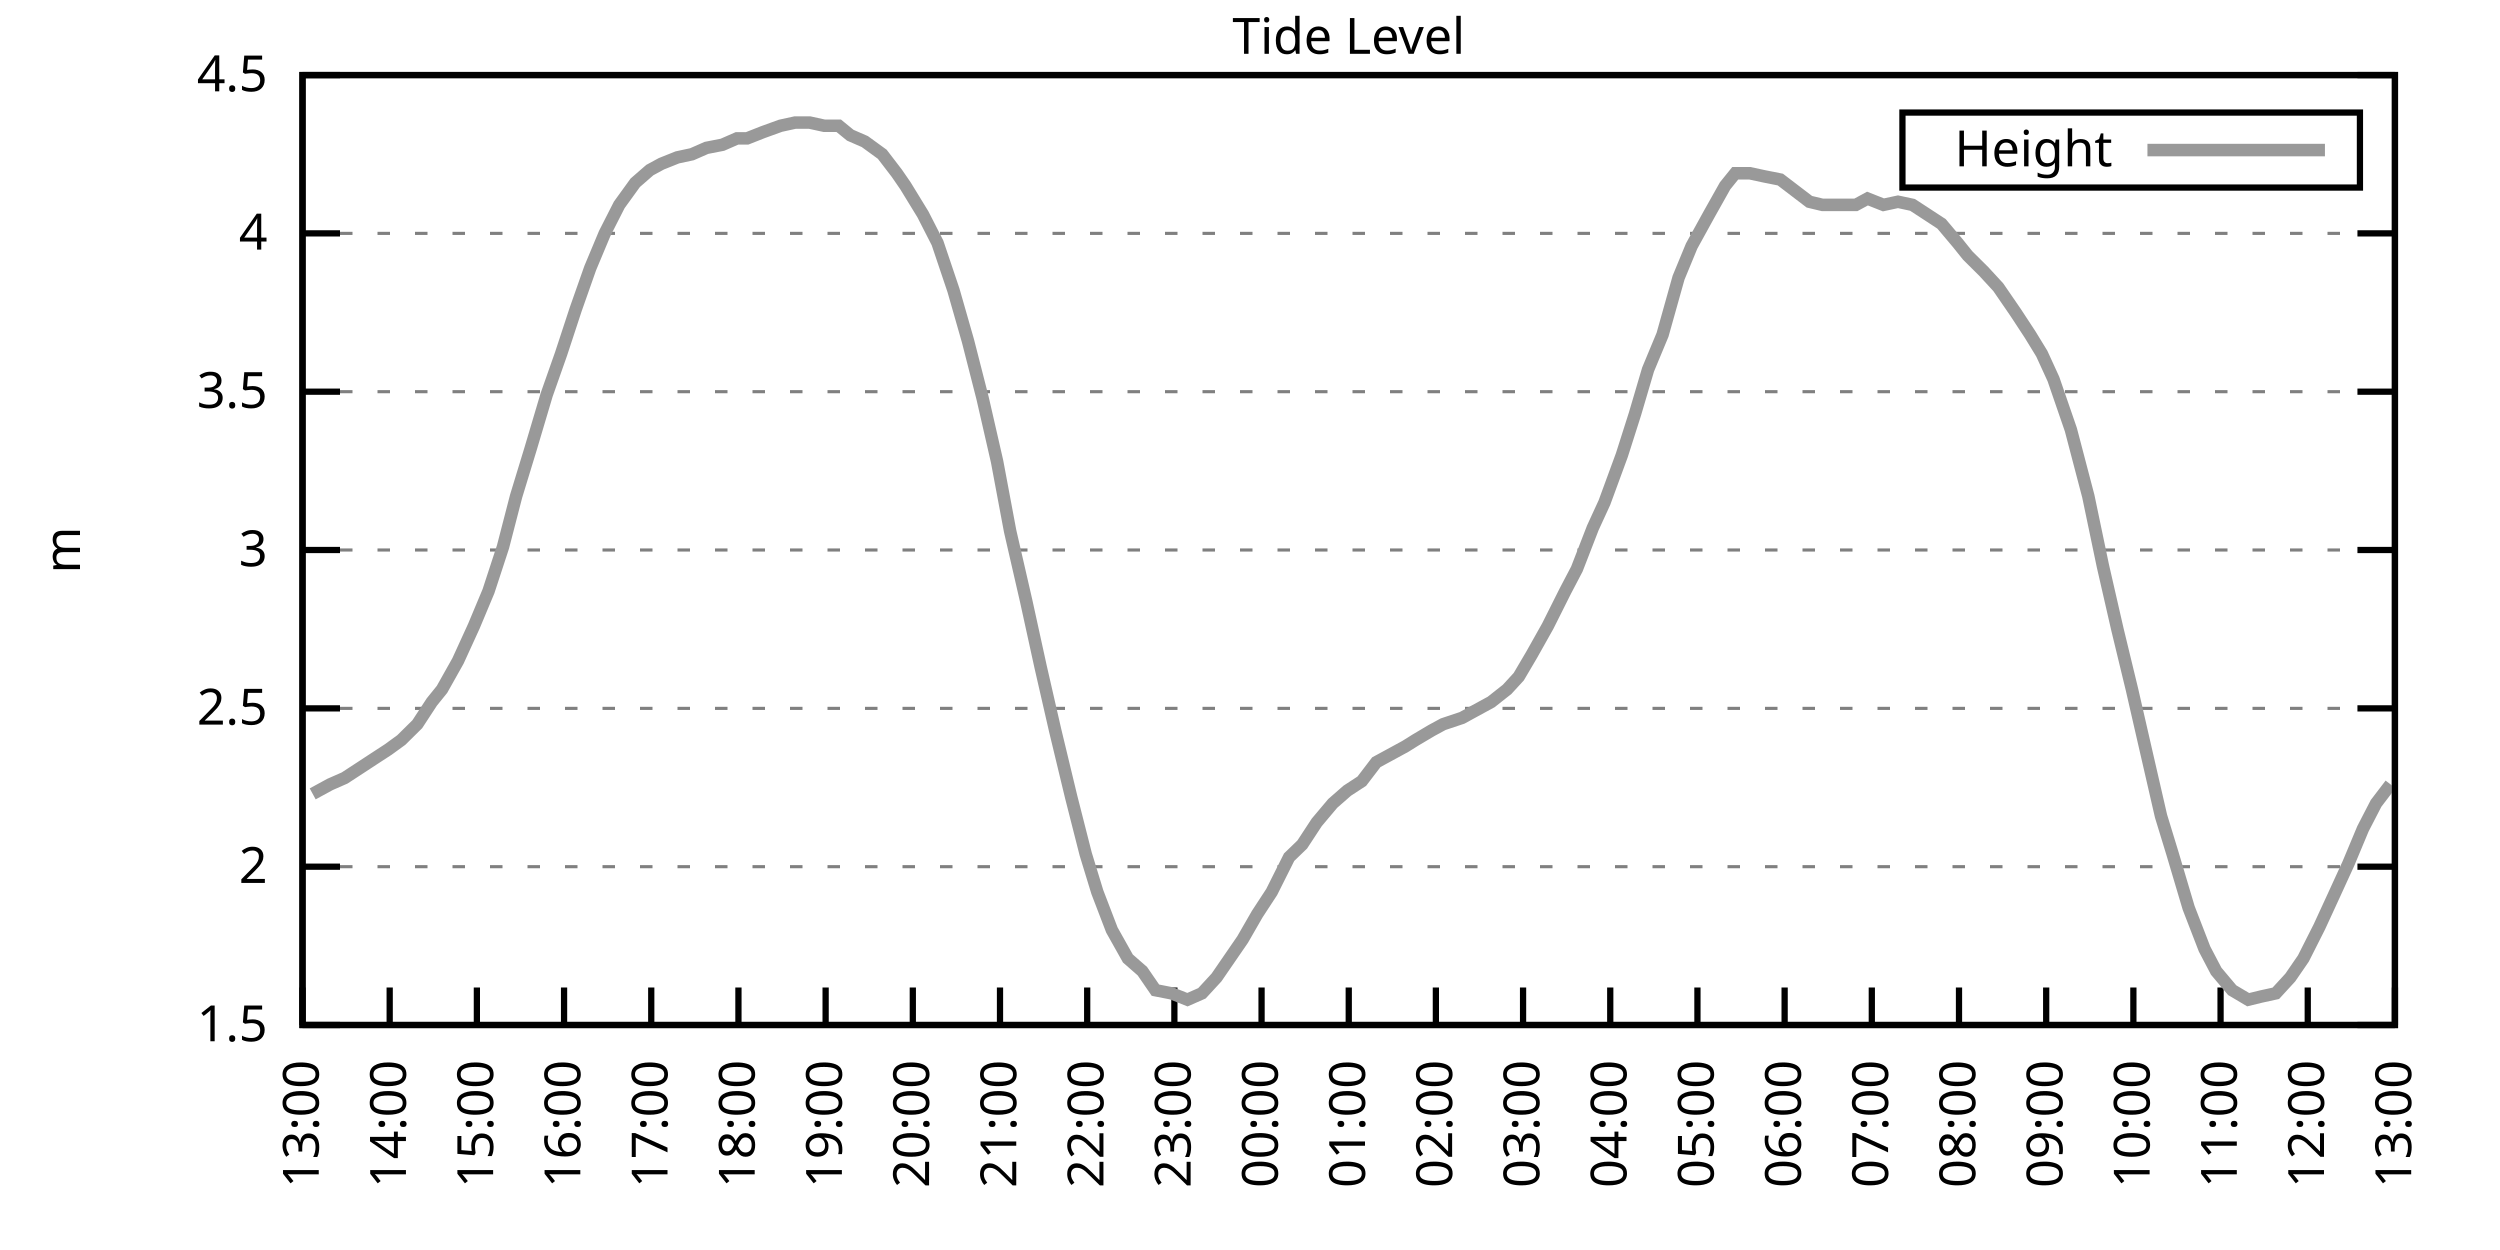
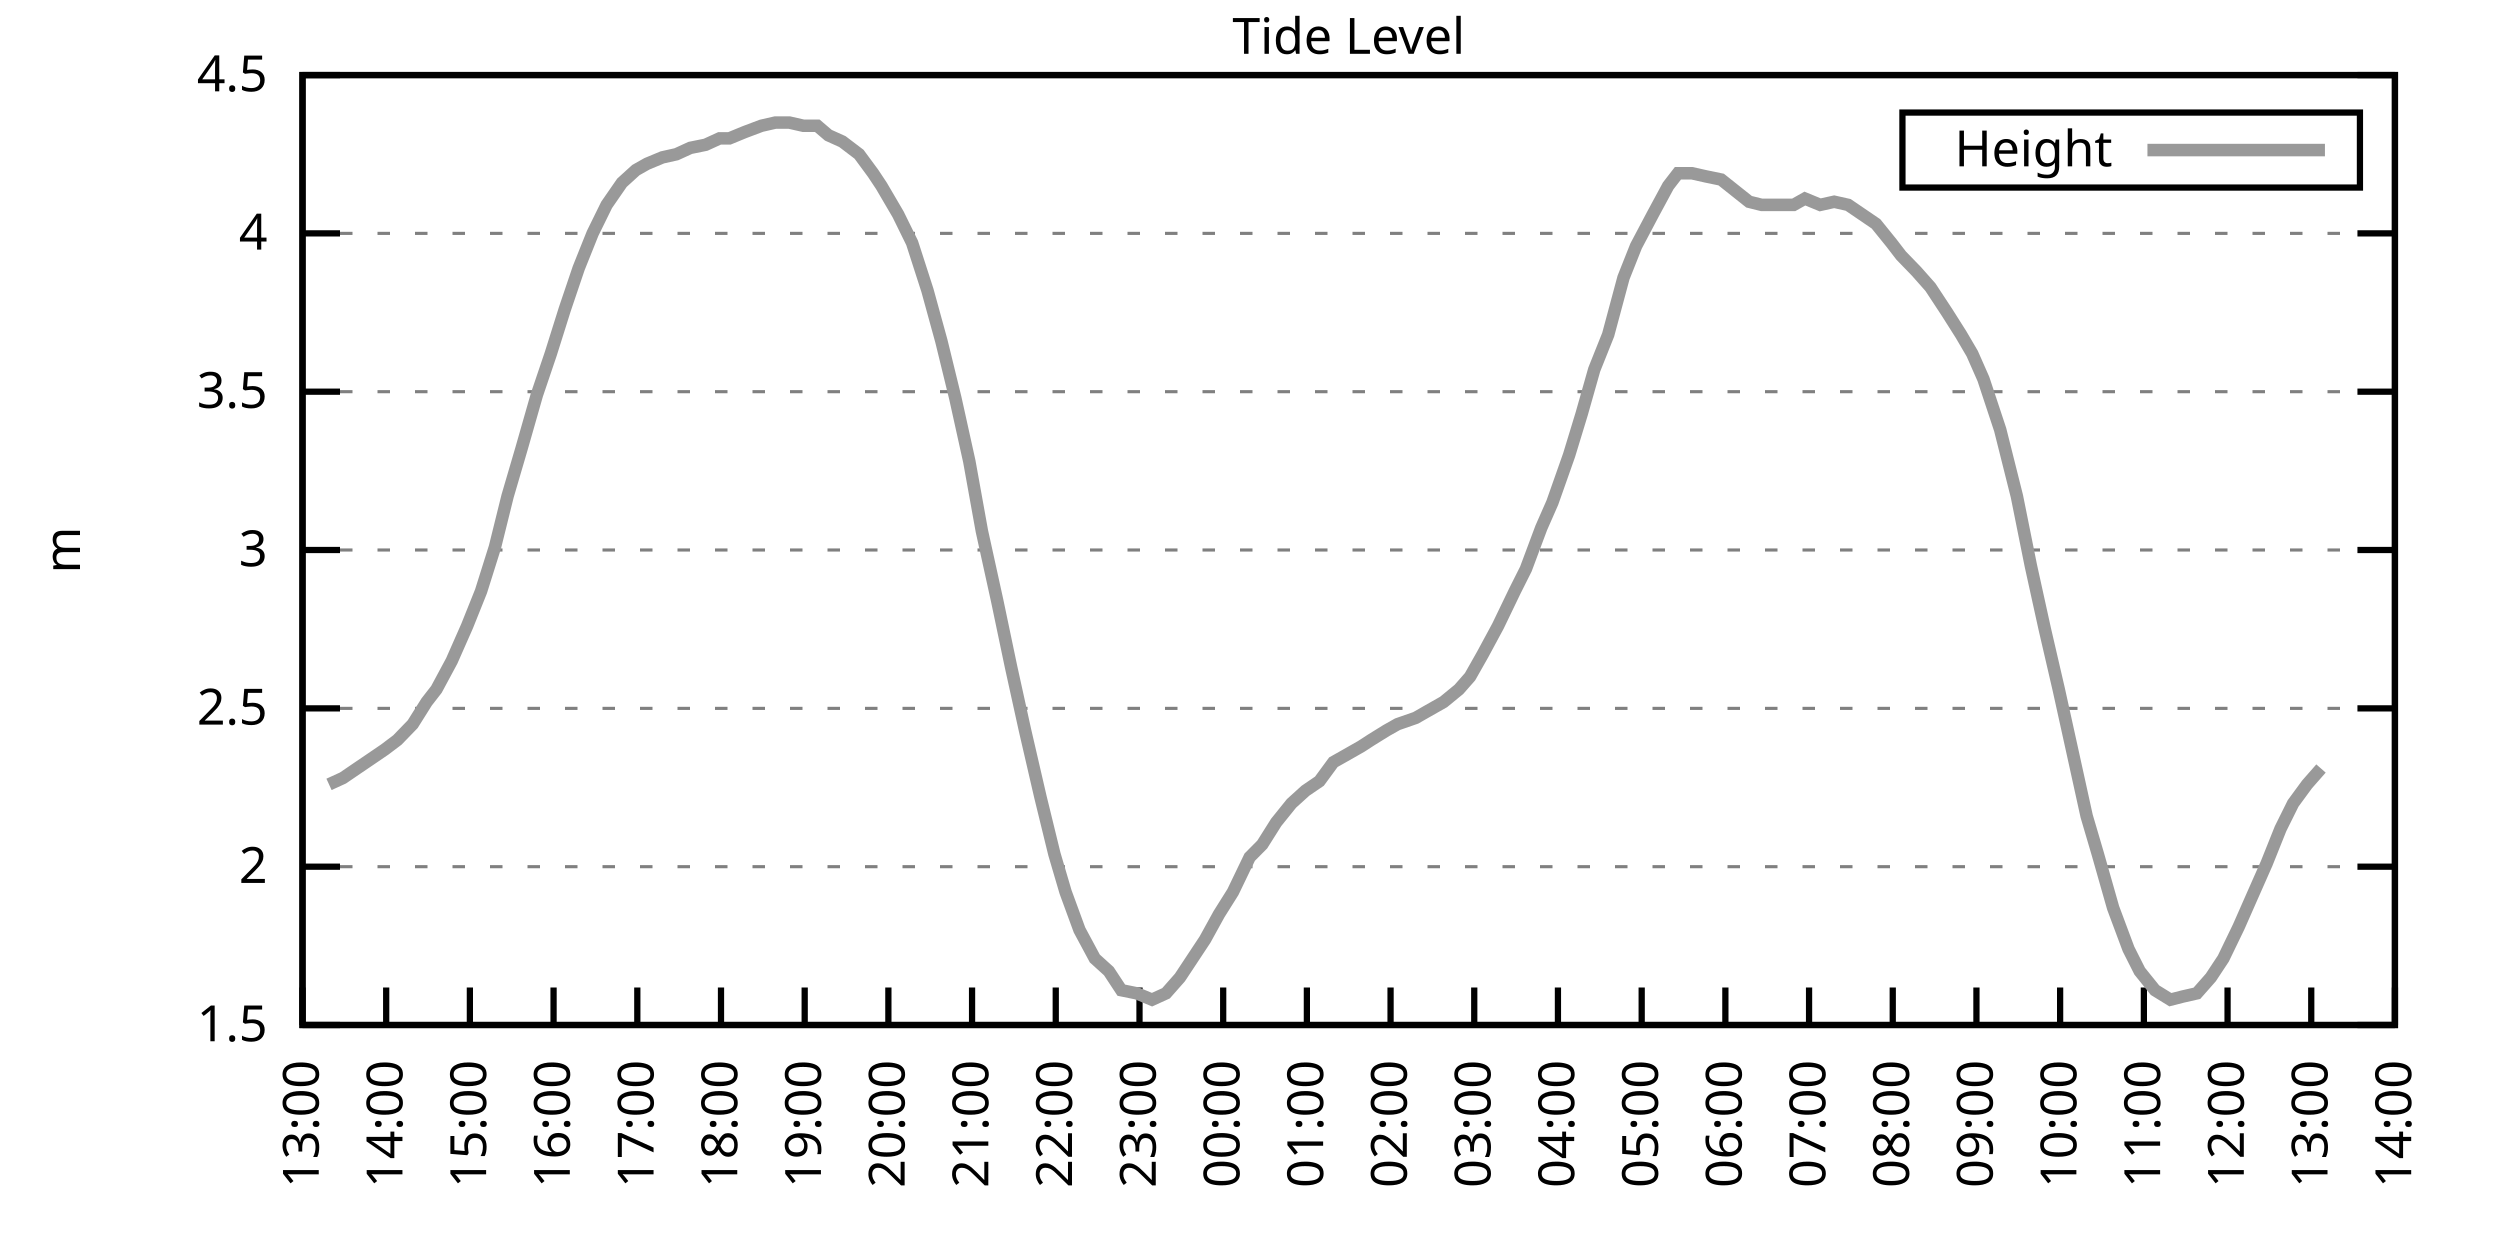
<svg xmlns="http://www.w3.org/2000/svg" xmlns:xlink="http://www.w3.org/1999/xlink" width="400" height="200" viewBox="0 0 400 200">
  <g id="gnuplot_canvas">
    <rect x="0" y="0" width="400" height="200" fill="none" />
    <defs>
      <circle id="gpDot" r="0.5" stroke-width="0.5" stroke="currentColor" />
      <path id="gpPt0" stroke-width="0.333" stroke="currentColor" d="M-1,0 h2 M0,-1 v2" />
      <path id="gpPt1" stroke-width="0.333" stroke="currentColor" d="M-1,-1 L1,1 M1,-1 L-1,1" />
      <path id="gpPt2" stroke-width="0.333" stroke="currentColor" d="M-1,0 L1,0 M0,-1 L0,1 M-1,-1 L1,1 M-1,1 L1,-1" />
      <rect id="gpPt3" stroke-width="0.333" stroke="currentColor" x="-1" y="-1" width="2" height="2" />
      <rect id="gpPt4" stroke-width="0.333" stroke="currentColor" fill="currentColor" x="-1" y="-1" width="2" height="2" />
      <circle id="gpPt5" stroke-width="0.333" stroke="currentColor" cx="0" cy="0" r="1" />
      <use xlink:href="#gpPt5" id="gpPt6" fill="currentColor" stroke="none" />
      <path id="gpPt7" stroke-width="0.333" stroke="currentColor" d="M0,-1.33 L-1.33,0.67 L1.33,0.67 z" />
      <use xlink:href="#gpPt7" id="gpPt8" fill="currentColor" stroke="none" />
      <use xlink:href="#gpPt7" id="gpPt9" stroke="currentColor" transform="rotate(180)" />
      <use xlink:href="#gpPt9" id="gpPt10" fill="currentColor" stroke="none" />
      <use xlink:href="#gpPt3" id="gpPt11" stroke="currentColor" transform="rotate(45)" />
      <use xlink:href="#gpPt11" id="gpPt12" fill="currentColor" stroke="none" />
      <path id="gpPt13" stroke-width="0.333" stroke="currentColor" d="M0,1.330 L1.265,0.411 L0.782,-1.067 L-0.782,-1.076 L-1.265,0.411 z" />
      <use xlink:href="#gpPt13" id="gpPt14" fill="currentColor" stroke="none" />
      <filter id="textbox" filterUnits="objectBoundingBox" x="0" y="0" height="1" width="1">
        <feFlood flood-color="white" flood-opacity="1" result="bgnd" />
        <feComposite in="SourceGraphic" in2="bgnd" operator="atop" />
      </filter>
      <filter id="greybox" filterUnits="objectBoundingBox" x="0" y="0" height="1" width="1">
        <feFlood flood-color="lightgrey" flood-opacity="1" result="grey" />
        <feComposite in="SourceGraphic" in2="grey" operator="atop" />
      </filter>
    </defs>
    <g fill="none" color="white" stroke="currentColor" stroke-width="1.00" stroke-linecap="butt" stroke-linejoin="miter">
</g>
    <g fill="none" color="black" stroke="currentColor" stroke-width="1.00" stroke-linecap="butt" stroke-linejoin="miter">
      <g stroke="none" shape-rendering="crispEdges">
        <polygon fill="rgb(255, 255, 255)" points="48.40,164.00 383.18,164.00 383.18,12.02 48.40,12.02 " />
      </g>
    </g>
    <g fill="none" color="black" stroke="currentColor" stroke-width="1.00" stroke-linecap="butt" stroke-linejoin="miter">
</g>
    <g fill="none" color="black" stroke="black" stroke-width="0.50" stroke-linecap="butt" stroke-linejoin="miter">
</g>
    <g fill="none" color="gray" stroke="currentColor" stroke-width="0.50" stroke-linecap="butt" stroke-linejoin="miter">
      <path stroke="gray" stroke-dasharray="2,4" class="gridline" d="M48.40,164.00 L383.19,164.00  " />
    </g>
    <g fill="none" color="gray" stroke="gray" stroke-width="1.00" stroke-linecap="butt" stroke-linejoin="miter">
</g>
    <g fill="none" color="black" stroke="currentColor" stroke-width="1.00" stroke-linecap="butt" stroke-linejoin="miter">
      <path stroke="black" d="M48.40,164.00 L54.40,164.00 M383.19,164.00 L377.19,164.00  " />
      <g transform="translate(42.80,166.60)" stroke="none" fill="black" font-family="Sans" font-size="8.00" text-anchor="end">
        <text>
          <tspan font-family="Sans"> 1.5</tspan>
        </text>
      </g>
    </g>
    <g fill="none" color="black" stroke="currentColor" stroke-width="1.00" stroke-linecap="butt" stroke-linejoin="miter">
</g>
    <g fill="none" color="black" stroke="black" stroke-width="0.50" stroke-linecap="butt" stroke-linejoin="miter">
</g>
    <g fill="none" color="gray" stroke="currentColor" stroke-width="0.50" stroke-linecap="butt" stroke-linejoin="miter">
      <path stroke="gray" stroke-dasharray="2,4" class="gridline" d="M48.40,138.67 L383.19,138.67  " />
    </g>
    <g fill="none" color="gray" stroke="gray" stroke-width="1.00" stroke-linecap="butt" stroke-linejoin="miter">
</g>
    <g fill="none" color="black" stroke="currentColor" stroke-width="1.00" stroke-linecap="butt" stroke-linejoin="miter">
      <path stroke="black" d="M48.40,138.67 L54.40,138.67 M383.19,138.67 L377.19,138.67  " />
      <g transform="translate(42.80,141.27)" stroke="none" fill="black" font-family="Sans" font-size="8.00" text-anchor="end">
        <text>
          <tspan font-family="Sans"> 2</tspan>
        </text>
      </g>
    </g>
    <g fill="none" color="black" stroke="currentColor" stroke-width="1.00" stroke-linecap="butt" stroke-linejoin="miter">
</g>
    <g fill="none" color="black" stroke="black" stroke-width="0.50" stroke-linecap="butt" stroke-linejoin="miter">
</g>
    <g fill="none" color="gray" stroke="currentColor" stroke-width="0.50" stroke-linecap="butt" stroke-linejoin="miter">
      <path stroke="gray" stroke-dasharray="2,4" class="gridline" d="M48.40,113.34 L383.19,113.34  " />
    </g>
    <g fill="none" color="gray" stroke="gray" stroke-width="1.00" stroke-linecap="butt" stroke-linejoin="miter">
</g>
    <g fill="none" color="black" stroke="currentColor" stroke-width="1.00" stroke-linecap="butt" stroke-linejoin="miter">
      <path stroke="black" d="M48.40,113.34 L54.40,113.34 M383.19,113.34 L377.19,113.34  " />
      <g transform="translate(42.80,115.94)" stroke="none" fill="black" font-family="Sans" font-size="8.00" text-anchor="end">
        <text>
          <tspan font-family="Sans"> 2.5</tspan>
        </text>
      </g>
    </g>
    <g fill="none" color="black" stroke="currentColor" stroke-width="1.00" stroke-linecap="butt" stroke-linejoin="miter">
</g>
    <g fill="none" color="black" stroke="black" stroke-width="0.50" stroke-linecap="butt" stroke-linejoin="miter">
</g>
    <g fill="none" color="gray" stroke="currentColor" stroke-width="0.50" stroke-linecap="butt" stroke-linejoin="miter">
      <path stroke="gray" stroke-dasharray="2,4" class="gridline" d="M48.40,88.00 L383.19,88.00  " />
    </g>
    <g fill="none" color="gray" stroke="gray" stroke-width="1.00" stroke-linecap="butt" stroke-linejoin="miter">
</g>
    <g fill="none" color="black" stroke="currentColor" stroke-width="1.00" stroke-linecap="butt" stroke-linejoin="miter">
      <path stroke="black" d="M48.40,88.00 L54.40,88.00 M383.19,88.00 L377.19,88.00  " />
      <g transform="translate(42.80,90.60)" stroke="none" fill="black" font-family="Sans" font-size="8.00" text-anchor="end">
        <text>
          <tspan font-family="Sans"> 3</tspan>
        </text>
      </g>
    </g>
    <g fill="none" color="black" stroke="currentColor" stroke-width="1.00" stroke-linecap="butt" stroke-linejoin="miter">
</g>
    <g fill="none" color="black" stroke="black" stroke-width="0.50" stroke-linecap="butt" stroke-linejoin="miter">
</g>
    <g fill="none" color="gray" stroke="currentColor" stroke-width="0.50" stroke-linecap="butt" stroke-linejoin="miter">
      <path stroke="gray" stroke-dasharray="2,4" class="gridline" d="M48.40,62.67 L383.19,62.67  " />
    </g>
    <g fill="none" color="gray" stroke="gray" stroke-width="1.00" stroke-linecap="butt" stroke-linejoin="miter">
</g>
    <g fill="none" color="black" stroke="currentColor" stroke-width="1.00" stroke-linecap="butt" stroke-linejoin="miter">
      <path stroke="black" d="M48.40,62.67 L54.40,62.67 M383.19,62.67 L377.19,62.67  " />
      <g transform="translate(42.80,65.27)" stroke="none" fill="black" font-family="Sans" font-size="8.00" text-anchor="end">
        <text>
          <tspan font-family="Sans"> 3.5</tspan>
        </text>
      </g>
    </g>
    <g fill="none" color="black" stroke="currentColor" stroke-width="1.00" stroke-linecap="butt" stroke-linejoin="miter">
</g>
    <g fill="none" color="black" stroke="black" stroke-width="0.50" stroke-linecap="butt" stroke-linejoin="miter">
</g>
    <g fill="none" color="gray" stroke="currentColor" stroke-width="0.50" stroke-linecap="butt" stroke-linejoin="miter">
      <path stroke="gray" stroke-dasharray="2,4" class="gridline" d="M48.40,37.34 L383.19,37.34  " />
    </g>
    <g fill="none" color="gray" stroke="gray" stroke-width="1.00" stroke-linecap="butt" stroke-linejoin="miter">
</g>
    <g fill="none" color="black" stroke="currentColor" stroke-width="1.00" stroke-linecap="butt" stroke-linejoin="miter">
      <path stroke="black" d="M48.40,37.34 L54.40,37.34 M383.19,37.34 L377.19,37.34  " />
      <g transform="translate(42.80,39.94)" stroke="none" fill="black" font-family="Sans" font-size="8.00" text-anchor="end">
        <text>
          <tspan font-family="Sans"> 4</tspan>
        </text>
      </g>
    </g>
    <g fill="none" color="black" stroke="currentColor" stroke-width="1.00" stroke-linecap="butt" stroke-linejoin="miter">
</g>
    <g fill="none" color="black" stroke="black" stroke-width="0.50" stroke-linecap="butt" stroke-linejoin="miter">
</g>
    <g fill="none" color="gray" stroke="currentColor" stroke-width="0.50" stroke-linecap="butt" stroke-linejoin="miter">
      <path stroke="gray" stroke-dasharray="2,4" class="gridline" d="M48.40,12.01 L383.19,12.01  " />
    </g>
    <g fill="none" color="gray" stroke="gray" stroke-width="1.00" stroke-linecap="butt" stroke-linejoin="miter">
</g>
    <g fill="none" color="black" stroke="currentColor" stroke-width="1.00" stroke-linecap="butt" stroke-linejoin="miter">
      <path stroke="black" d="M48.40,12.01 L54.40,12.01 M383.19,12.01 L377.19,12.01  " />
      <g transform="translate(42.80,14.61)" stroke="none" fill="black" font-family="Sans" font-size="8.00" text-anchor="end">
        <text>
          <tspan font-family="Sans"> 4.5</tspan>
        </text>
      </g>
    </g>
    <g fill="none" color="black" stroke="currentColor" stroke-width="1.00" stroke-linecap="butt" stroke-linejoin="miter">
      <path stroke="black" d="M48.40,164.00 L48.40,158.00  " />
      <g transform="translate(51.00,169.60) rotate(270.00)" stroke="none" fill="black" font-family="Sans" font-size="8.00" text-anchor="end">
        <text>
          <tspan font-family="Sans">13:00</tspan>
        </text>
      </g>
    </g>
    <g fill="none" color="black" stroke="currentColor" stroke-width="1.00" stroke-linecap="butt" stroke-linejoin="miter">
-       <path stroke="black" d="M62.35,164.00 L62.35,158.00  " />
-       <g transform="translate(64.95,169.60) rotate(270.00)" stroke="none" fill="black" font-family="Sans" font-size="8.00" text-anchor="end">
+       <path stroke="black" d="M61.79,164.00 L61.79,158.00  " />
+       <g transform="translate(64.39,169.60) rotate(270.00)" stroke="none" fill="black" font-family="Sans" font-size="8.00" text-anchor="end">
        <text>
          <tspan font-family="Sans">14:00</tspan>
        </text>
      </g>
    </g>
    <g fill="none" color="black" stroke="currentColor" stroke-width="1.00" stroke-linecap="butt" stroke-linejoin="miter">
-       <path stroke="black" d="M76.30,164.00 L76.30,158.00  " />
-       <g transform="translate(78.90,169.60) rotate(270.00)" stroke="none" fill="black" font-family="Sans" font-size="8.00" text-anchor="end">
+       <path stroke="black" d="M75.18,164.00 L75.18,158.00  " />
+       <g transform="translate(77.78,169.60) rotate(270.00)" stroke="none" fill="black" font-family="Sans" font-size="8.00" text-anchor="end">
        <text>
          <tspan font-family="Sans">15:00</tspan>
        </text>
      </g>
    </g>
    <g fill="none" color="black" stroke="currentColor" stroke-width="1.00" stroke-linecap="butt" stroke-linejoin="miter">
-       <path stroke="black" d="M90.25,164.00 L90.25,158.00  " />
-       <g transform="translate(92.85,169.60) rotate(270.00)" stroke="none" fill="black" font-family="Sans" font-size="8.00" text-anchor="end">
+       <path stroke="black" d="M88.57,164.00 L88.57,158.00  " />
+       <g transform="translate(91.17,169.60) rotate(270.00)" stroke="none" fill="black" font-family="Sans" font-size="8.00" text-anchor="end">
        <text>
          <tspan font-family="Sans">16:00</tspan>
        </text>
      </g>
    </g>
    <g fill="none" color="black" stroke="currentColor" stroke-width="1.00" stroke-linecap="butt" stroke-linejoin="miter">
-       <path stroke="black" d="M104.20,164.00 L104.20,158.00  " />
-       <g transform="translate(106.80,169.60) rotate(270.00)" stroke="none" fill="black" font-family="Sans" font-size="8.00" text-anchor="end">
+       <path stroke="black" d="M101.97,164.00 L101.97,158.00  " />
+       <g transform="translate(104.57,169.60) rotate(270.00)" stroke="none" fill="black" font-family="Sans" font-size="8.00" text-anchor="end">
        <text>
          <tspan font-family="Sans">17:00</tspan>
        </text>
      </g>
    </g>
    <g fill="none" color="black" stroke="currentColor" stroke-width="1.00" stroke-linecap="butt" stroke-linejoin="miter">
-       <path stroke="black" d="M118.15,164.00 L118.15,158.00  " />
-       <g transform="translate(120.75,169.60) rotate(270.00)" stroke="none" fill="black" font-family="Sans" font-size="8.00" text-anchor="end">
+       <path stroke="black" d="M115.36,164.00 L115.36,158.00  " />
+       <g transform="translate(117.96,169.60) rotate(270.00)" stroke="none" fill="black" font-family="Sans" font-size="8.00" text-anchor="end">
        <text>
          <tspan font-family="Sans">18:00</tspan>
        </text>
      </g>
    </g>
    <g fill="none" color="black" stroke="currentColor" stroke-width="1.00" stroke-linecap="butt" stroke-linejoin="miter">
-       <path stroke="black" d="M132.10,164.00 L132.10,158.00  " />
-       <g transform="translate(134.70,169.60) rotate(270.00)" stroke="none" fill="black" font-family="Sans" font-size="8.00" text-anchor="end">
+       <path stroke="black" d="M128.75,164.00 L128.75,158.00  " />
+       <g transform="translate(131.35,169.60) rotate(270.00)" stroke="none" fill="black" font-family="Sans" font-size="8.00" text-anchor="end">
        <text>
          <tspan font-family="Sans">19:00</tspan>
        </text>
      </g>
    </g>
    <g fill="none" color="black" stroke="currentColor" stroke-width="1.00" stroke-linecap="butt" stroke-linejoin="miter">
-       <path stroke="black" d="M146.05,164.00 L146.05,158.00  " />
-       <g transform="translate(148.65,169.60) rotate(270.00)" stroke="none" fill="black" font-family="Sans" font-size="8.00" text-anchor="end">
+       <path stroke="black" d="M142.14,164.00 L142.14,158.00  " />
+       <g transform="translate(144.74,169.60) rotate(270.00)" stroke="none" fill="black" font-family="Sans" font-size="8.00" text-anchor="end">
        <text>
          <tspan font-family="Sans">20:00</tspan>
        </text>
      </g>
    </g>
    <g fill="none" color="black" stroke="currentColor" stroke-width="1.00" stroke-linecap="butt" stroke-linejoin="miter">
-       <path stroke="black" d="M160.00,164.00 L160.00,158.00  " />
-       <g transform="translate(162.60,169.60) rotate(270.00)" stroke="none" fill="black" font-family="Sans" font-size="8.00" text-anchor="end">
+       <path stroke="black" d="M155.53,164.00 L155.53,158.00  " />
+       <g transform="translate(158.13,169.60) rotate(270.00)" stroke="none" fill="black" font-family="Sans" font-size="8.00" text-anchor="end">
        <text>
          <tspan font-family="Sans">21:00</tspan>
        </text>
      </g>
    </g>
    <g fill="none" color="black" stroke="currentColor" stroke-width="1.00" stroke-linecap="butt" stroke-linejoin="miter">
-       <path stroke="black" d="M173.95,164.00 L173.95,158.00  " />
-       <g transform="translate(176.55,169.60) rotate(270.00)" stroke="none" fill="black" font-family="Sans" font-size="8.00" text-anchor="end">
+       <path stroke="black" d="M168.92,164.00 L168.92,158.00  " />
+       <g transform="translate(171.52,169.60) rotate(270.00)" stroke="none" fill="black" font-family="Sans" font-size="8.00" text-anchor="end">
        <text>
          <tspan font-family="Sans">22:00</tspan>
        </text>
      </g>
    </g>
    <g fill="none" color="black" stroke="currentColor" stroke-width="1.00" stroke-linecap="butt" stroke-linejoin="miter">
-       <path stroke="black" d="M187.90,164.00 L187.90,158.00  " />
-       <g transform="translate(190.50,169.60) rotate(270.00)" stroke="none" fill="black" font-family="Sans" font-size="8.00" text-anchor="end">
+       <path stroke="black" d="M182.32,164.00 L182.32,158.00  " />
+       <g transform="translate(184.92,169.60) rotate(270.00)" stroke="none" fill="black" font-family="Sans" font-size="8.00" text-anchor="end">
        <text>
          <tspan font-family="Sans">23:00</tspan>
        </text>
      </g>
    </g>
    <g fill="none" color="black" stroke="currentColor" stroke-width="1.00" stroke-linecap="butt" stroke-linejoin="miter">
-       <path stroke="black" d="M201.85,164.00 L201.85,158.00  " />
-       <g transform="translate(204.45,169.60) rotate(270.00)" stroke="none" fill="black" font-family="Sans" font-size="8.00" text-anchor="end">
+       <path stroke="black" d="M195.71,164.00 L195.71,158.00  " />
+       <g transform="translate(198.31,169.60) rotate(270.00)" stroke="none" fill="black" font-family="Sans" font-size="8.00" text-anchor="end">
        <text>
          <tspan font-family="Sans">00:00</tspan>
        </text>
      </g>
    </g>
    <g fill="none" color="black" stroke="currentColor" stroke-width="1.00" stroke-linecap="butt" stroke-linejoin="miter">
-       <path stroke="black" d="M215.80,164.00 L215.80,158.00  " />
-       <g transform="translate(218.40,169.60) rotate(270.00)" stroke="none" fill="black" font-family="Sans" font-size="8.00" text-anchor="end">
+       <path stroke="black" d="M209.10,164.00 L209.10,158.00  " />
+       <g transform="translate(211.70,169.60) rotate(270.00)" stroke="none" fill="black" font-family="Sans" font-size="8.00" text-anchor="end">
        <text>
          <tspan font-family="Sans">01:00</tspan>
        </text>
      </g>
    </g>
    <g fill="none" color="black" stroke="currentColor" stroke-width="1.00" stroke-linecap="butt" stroke-linejoin="miter">
-       <path stroke="black" d="M229.74,164.00 L229.74,158.00  " />
-       <g transform="translate(232.34,169.60) rotate(270.00)" stroke="none" fill="black" font-family="Sans" font-size="8.00" text-anchor="end">
+       <path stroke="black" d="M222.49,164.00 L222.49,158.00  " />
+       <g transform="translate(225.09,169.60) rotate(270.00)" stroke="none" fill="black" font-family="Sans" font-size="8.00" text-anchor="end">
        <text>
          <tspan font-family="Sans">02:00</tspan>
        </text>
      </g>
    </g>
    <g fill="none" color="black" stroke="currentColor" stroke-width="1.00" stroke-linecap="butt" stroke-linejoin="miter">
-       <path stroke="black" d="M243.69,164.00 L243.69,158.00  " />
-       <g transform="translate(246.29,169.60) rotate(270.00)" stroke="none" fill="black" font-family="Sans" font-size="8.00" text-anchor="end">
+       <path stroke="black" d="M235.88,164.00 L235.88,158.00  " />
+       <g transform="translate(238.48,169.60) rotate(270.00)" stroke="none" fill="black" font-family="Sans" font-size="8.00" text-anchor="end">
        <text>
          <tspan font-family="Sans">03:00</tspan>
        </text>
      </g>
    </g>
    <g fill="none" color="black" stroke="currentColor" stroke-width="1.00" stroke-linecap="butt" stroke-linejoin="miter">
-       <path stroke="black" d="M257.64,164.00 L257.64,158.00  " />
-       <g transform="translate(260.24,169.60) rotate(270.00)" stroke="none" fill="black" font-family="Sans" font-size="8.00" text-anchor="end">
+       <path stroke="black" d="M249.27,164.00 L249.27,158.00  " />
+       <g transform="translate(251.87,169.60) rotate(270.00)" stroke="none" fill="black" font-family="Sans" font-size="8.00" text-anchor="end">
        <text>
          <tspan font-family="Sans">04:00</tspan>
        </text>
      </g>
    </g>
    <g fill="none" color="black" stroke="currentColor" stroke-width="1.00" stroke-linecap="butt" stroke-linejoin="miter">
-       <path stroke="black" d="M271.59,164.00 L271.59,158.00  " />
-       <g transform="translate(274.19,169.60) rotate(270.00)" stroke="none" fill="black" font-family="Sans" font-size="8.00" text-anchor="end">
+       <path stroke="black" d="M262.67,164.00 L262.67,158.00  " />
+       <g transform="translate(265.27,169.60) rotate(270.00)" stroke="none" fill="black" font-family="Sans" font-size="8.00" text-anchor="end">
        <text>
          <tspan font-family="Sans">05:00</tspan>
        </text>
      </g>
    </g>
    <g fill="none" color="black" stroke="currentColor" stroke-width="1.00" stroke-linecap="butt" stroke-linejoin="miter">
-       <path stroke="black" d="M285.54,164.00 L285.54,158.00  " />
-       <g transform="translate(288.14,169.60) rotate(270.00)" stroke="none" fill="black" font-family="Sans" font-size="8.00" text-anchor="end">
+       <path stroke="black" d="M276.06,164.00 L276.06,158.00  " />
+       <g transform="translate(278.66,169.60) rotate(270.00)" stroke="none" fill="black" font-family="Sans" font-size="8.00" text-anchor="end">
        <text>
          <tspan font-family="Sans">06:00</tspan>
        </text>
      </g>
    </g>
    <g fill="none" color="black" stroke="currentColor" stroke-width="1.00" stroke-linecap="butt" stroke-linejoin="miter">
-       <path stroke="black" d="M299.49,164.00 L299.49,158.00  " />
-       <g transform="translate(302.09,169.60) rotate(270.00)" stroke="none" fill="black" font-family="Sans" font-size="8.00" text-anchor="end">
+       <path stroke="black" d="M289.45,164.00 L289.45,158.00  " />
+       <g transform="translate(292.05,169.60) rotate(270.00)" stroke="none" fill="black" font-family="Sans" font-size="8.00" text-anchor="end">
        <text>
          <tspan font-family="Sans">07:00</tspan>
        </text>
      </g>
    </g>
    <g fill="none" color="black" stroke="currentColor" stroke-width="1.00" stroke-linecap="butt" stroke-linejoin="miter">
-       <path stroke="black" d="M313.44,164.00 L313.44,158.00  " />
-       <g transform="translate(316.04,169.60) rotate(270.00)" stroke="none" fill="black" font-family="Sans" font-size="8.00" text-anchor="end">
+       <path stroke="black" d="M302.84,164.00 L302.84,158.00  " />
+       <g transform="translate(305.44,169.60) rotate(270.00)" stroke="none" fill="black" font-family="Sans" font-size="8.00" text-anchor="end">
        <text>
          <tspan font-family="Sans">08:00</tspan>
        </text>
      </g>
    </g>
    <g fill="none" color="black" stroke="currentColor" stroke-width="1.00" stroke-linecap="butt" stroke-linejoin="miter">
-       <path stroke="black" d="M327.39,164.00 L327.39,158.00  " />
-       <g transform="translate(329.99,169.60) rotate(270.00)" stroke="none" fill="black" font-family="Sans" font-size="8.00" text-anchor="end">
+       <path stroke="black" d="M316.23,164.00 L316.23,158.00  " />
+       <g transform="translate(318.83,169.60) rotate(270.00)" stroke="none" fill="black" font-family="Sans" font-size="8.00" text-anchor="end">
        <text>
          <tspan font-family="Sans">09:00</tspan>
        </text>
      </g>
    </g>
    <g fill="none" color="black" stroke="currentColor" stroke-width="1.00" stroke-linecap="butt" stroke-linejoin="miter">
-       <path stroke="black" d="M341.34,164.00 L341.34,158.00  " />
-       <g transform="translate(343.94,169.60) rotate(270.00)" stroke="none" fill="black" font-family="Sans" font-size="8.00" text-anchor="end">
+       <path stroke="black" d="M329.62,164.00 L329.62,158.00  " />
+       <g transform="translate(332.22,169.60) rotate(270.00)" stroke="none" fill="black" font-family="Sans" font-size="8.00" text-anchor="end">
        <text>
          <tspan font-family="Sans">10:00</tspan>
        </text>
      </g>
    </g>
    <g fill="none" color="black" stroke="currentColor" stroke-width="1.00" stroke-linecap="butt" stroke-linejoin="miter">
-       <path stroke="black" d="M355.29,164.00 L355.29,158.00  " />
-       <g transform="translate(357.89,169.60) rotate(270.00)" stroke="none" fill="black" font-family="Sans" font-size="8.00" text-anchor="end">
+       <path stroke="black" d="M343.02,164.00 L343.02,158.00  " />
+       <g transform="translate(345.62,169.60) rotate(270.00)" stroke="none" fill="black" font-family="Sans" font-size="8.00" text-anchor="end">
        <text>
          <tspan font-family="Sans">11:00</tspan>
        </text>
      </g>
    </g>
    <g fill="none" color="black" stroke="currentColor" stroke-width="1.00" stroke-linecap="butt" stroke-linejoin="miter">
-       <path stroke="black" d="M369.24,164.00 L369.24,158.00  " />
-       <g transform="translate(371.84,169.60) rotate(270.00)" stroke="none" fill="black" font-family="Sans" font-size="8.00" text-anchor="end">
+       <path stroke="black" d="M356.41,164.00 L356.41,158.00  " />
+       <g transform="translate(359.01,169.60) rotate(270.00)" stroke="none" fill="black" font-family="Sans" font-size="8.00" text-anchor="end">
        <text>
          <tspan font-family="Sans">12:00</tspan>
+         </text>
+       </g>
+     </g>
+     <g fill="none" color="black" stroke="currentColor" stroke-width="1.00" stroke-linecap="butt" stroke-linejoin="miter">
+       <path stroke="black" d="M369.80,164.00 L369.80,158.00  " />
+       <g transform="translate(372.40,169.60) rotate(270.00)" stroke="none" fill="black" font-family="Sans" font-size="8.00" text-anchor="end">
+         <text>
+           <tspan font-family="Sans">13:00</tspan>
        </text>
      </g>
    </g>
    <g fill="none" color="black" stroke="currentColor" stroke-width="1.00" stroke-linecap="butt" stroke-linejoin="miter">
      <path stroke="black" d="M383.19,164.00 L383.19,158.00  " />
      <g transform="translate(385.79,169.60) rotate(270.00)" stroke="none" fill="black" font-family="Sans" font-size="8.00" text-anchor="end">
        <text>
-           <tspan font-family="Sans">13:00</tspan>
+           <tspan font-family="Sans">14:00</tspan>
        </text>
      </g>
    </g>
    <g fill="none" color="black" stroke="currentColor" stroke-width="1.00" stroke-linecap="butt" stroke-linejoin="miter">
</g>
    <g fill="none" color="black" stroke="currentColor" stroke-width="1.00" stroke-linecap="butt" stroke-linejoin="miter">
      <path stroke="black" d="M48.40,12.01 L48.40,164.00 L383.19,164.00 L383.19,12.01 L48.40,12.01 Z  " />
    </g>
    <g fill="none" color="black" stroke="currentColor" stroke-width="1.00" stroke-linecap="butt" stroke-linejoin="miter">
</g>
    <g fill="none" color="black" stroke="currentColor" stroke-width="1.00" stroke-linecap="butt" stroke-linejoin="miter">
      <path stroke="black" d="M304.39,30.01 L304.39,18.01 L377.59,18.01 L377.59,30.01 L304.39,30.01 Z  " />
    </g>
    <g id="Tide_level_plot_1">
      <g fill="none" color="white" stroke="black" stroke-width="2.00" stroke-linecap="butt" stroke-linejoin="miter">
</g>
      <g fill="none" color="black" stroke="currentColor" stroke-width="2.00" stroke-linecap="butt" stroke-linejoin="miter">
        <g transform="translate(337.99,26.61)" stroke="none" fill="black" font-family="Sans" font-size="8.00" text-anchor="end">
          <text>
            <tspan font-family="Sans">Height</tspan>
          </text>
        </g>
      </g>
      <g fill="none" color="black" stroke="currentColor" stroke-width="2.00" stroke-linecap="butt" stroke-linejoin="miter">
-         <path stroke="rgb(153, 153, 153)" d="M343.59,24.01 L371.99,24.01 M50.03,127.02 L52.82,125.50 L55.14,124.48 L57.47,122.96 L59.79,121.44 L62.12,119.92   L64.21,118.40 L66.77,115.87 L69.09,112.32 L70.72,110.30 L73.28,105.74 L75.83,100.16 L78.16,94.59 L80.48,87.50   L82.58,79.39 L84.90,71.79 L87.46,63.18 L89.78,56.59 L92.11,49.50 L94.43,42.91 L96.76,37.34 L99.08,32.78   L101.64,29.24 L103.97,27.21 L105.83,26.20 L108.38,25.18 L110.71,24.68 L113.03,23.66 L115.59,23.16 L117.92,22.14   L119.54,22.14 L122.10,21.13 L124.89,20.12 L127.22,19.61 L129.54,19.61 L131.87,20.12 L134.19,20.12 L136.05,21.64   L138.37,22.65 L141.16,24.68 L143.49,27.72 L144.88,29.74 L147.67,34.30 L150.00,38.86 L152.56,46.46 L154.88,54.57   L157.21,63.69 L159.53,73.82 L161.62,84.97 L164.18,96.11 L166.51,106.75 L168.83,116.88 L171.39,127.52 L173.71,136.64   L175.57,142.72 L177.90,148.80 L180.46,153.36 L182.78,155.39 L184.87,158.43 L187.43,158.93 L189.99,159.95 L192.31,158.93   L194.64,156.40 L196.73,153.36 L198.82,150.32 L201.15,146.27 L203.47,142.72 L206.26,137.15 L208.36,135.12 L210.68,131.58   L213.24,128.54 L215.56,126.51 L217.89,124.99 L220.21,121.95 L222.07,120.94 L224.86,119.42 L226.49,118.40 L229.05,116.88   L230.91,115.87 L233.93,114.86 L235.79,113.84 L238.58,112.32 L241.14,110.30 L243.00,108.27 L245.09,104.72 L247.65,100.16   L250.44,94.59 L252.30,91.04 L254.85,84.46 L256.71,80.41 L259.50,72.81 L261.60,66.22 L263.69,59.13 L266.01,53.55   L268.57,44.43 L270.66,39.37 L273.45,34.30 L276.01,29.74 L277.64,27.72 L279.96,27.72 L282.29,28.22 L284.85,28.73   L289.50,32.28 L291.59,32.78 L294.38,32.78 L296.94,32.78 L298.80,31.77 L301.35,32.78 L303.68,32.28 L306.00,32.78   L308.33,34.30 L310.65,35.82 L313.21,38.86 L314.84,40.89 L317.39,43.42 L319.72,45.95 L322.51,50.01 L324.83,53.55   L326.69,56.59 L328.55,60.65 L331.34,68.75 L334.13,79.39 L336.46,90.54 L338.78,100.67 L341.11,110.30 L343.20,119.42   L345.76,130.56 L347.62,136.64 L350.18,145.25 L352.73,151.84 L354.59,155.39 L357.15,158.43 L359.71,159.95 L361.80,159.44   L364.13,158.93 L366.45,156.40 L368.54,153.36 L371.10,148.29 L373.43,143.23 L375.75,138.16 L378.08,132.59 L380.17,128.54   L382.49,125.50  " />
+         <path stroke="rgb(153, 153, 153)" d="M343.59,24.01 L371.99,24.01 M52.64,125.50 L54.87,124.48 L57.10,122.96 L59.34,121.44 L61.57,119.92 L63.58,118.40   L66.03,115.87 L68.26,112.32 L69.83,110.30 L72.28,105.74 L74.74,100.16 L76.97,94.59 L79.20,87.50 L81.21,79.39   L83.44,71.79 L85.90,63.18 L88.13,56.59 L90.36,49.50 L92.59,42.91 L94.82,37.34 L97.06,32.78 L99.51,29.24   L101.74,27.21 L103.53,26.20 L105.98,25.18 L108.22,24.68 L110.45,23.66 L112.90,23.16 L115.13,22.14 L116.70,22.14   L119.15,21.13 L121.83,20.12 L124.06,19.61 L126.29,19.61 L128.53,20.12 L130.76,20.12 L132.54,21.64 L134.78,22.65   L137.45,24.68 L139.69,27.72 L141.03,29.74 L143.70,34.30 L145.94,38.86 L148.39,46.46 L150.62,54.57 L152.85,63.69   L155.09,73.82 L157.10,84.97 L159.55,96.11 L161.78,106.75 L164.01,116.88 L166.47,127.52 L168.70,136.64 L170.49,142.72   L172.72,148.80 L175.17,153.36 L177.41,155.39 L179.41,158.43 L181.87,158.93 L184.32,159.95 L186.56,158.93 L188.79,156.40   L190.80,153.36 L192.81,150.32 L195.04,146.27 L197.27,142.72 L199.95,137.15 L201.96,135.12 L204.19,131.58 L206.64,128.54   L208.88,126.51 L211.11,124.99 L213.34,121.95 L215.13,120.94 L217.80,119.42 L219.37,118.40 L221.82,116.88 L223.61,115.87   L226.51,114.86 L228.29,113.84 L230.97,112.32 L233.43,110.30 L235.21,108.27 L237.22,104.72 L239.68,100.16 L242.36,94.59   L244.14,91.04 L246.60,84.46 L248.38,80.41 L251.06,72.81 L253.07,66.22 L255.08,59.13 L257.31,53.55 L259.76,44.43   L261.77,39.37 L264.45,34.30 L266.91,29.74 L268.47,27.72 L270.70,27.72 L272.93,28.22 L275.39,28.73 L279.85,32.28   L281.86,32.78 L284.54,32.78 L286.99,32.78 L288.78,31.77 L291.23,32.78 L293.47,32.28 L295.70,32.78 L297.93,34.30   L300.16,35.82 L302.62,38.86 L304.18,40.89 L306.63,43.42 L308.87,45.95 L311.54,50.01 L313.78,53.55 L315.56,56.59   L317.35,60.65 L320.03,68.75 L322.70,79.39 L324.94,90.54 L327.17,100.67 L329.40,110.30 L331.41,119.42 L333.86,130.56   L335.65,136.64 L338.10,145.25 L340.56,151.84 L342.35,155.39 L344.80,158.43 L347.26,159.95 L349.26,159.44 L351.50,158.93   L353.73,156.40 L355.74,153.36 L358.19,148.29 L360.42,143.23 L362.66,138.16 L364.89,132.59 L366.90,128.54 L369.13,125.50   L371.36,122.96  " />
      </g>
    </g>
    <g fill="none" color="black" stroke="currentColor" stroke-width="2.00" stroke-linecap="butt" stroke-linejoin="miter">
</g>
    <g fill="none" color="black" stroke="black" stroke-width="1.00" stroke-linecap="butt" stroke-linejoin="miter">
</g>
    <g fill="none" color="black" stroke="currentColor" stroke-width="1.00" stroke-linecap="butt" stroke-linejoin="miter">
      <path stroke="black" d="M48.40,12.01 L48.40,164.00 L383.19,164.00 L383.19,12.01 L48.40,12.01 Z  " />
      <g transform="translate(12.80,88.01) rotate(270.00)" stroke="none" fill="black" font-family="Sans" font-size="8.00" text-anchor="middle">
        <text>
          <tspan font-family="Sans">m</tspan>
        </text>
      </g>
    </g>
    <g fill="none" color="black" stroke="currentColor" stroke-width="1.00" stroke-linecap="butt" stroke-linejoin="miter">
</g>
    <g fill="none" color="black" stroke="currentColor" stroke-width="1.00" stroke-linecap="butt" stroke-linejoin="miter">
      <g transform="translate(215.79,8.61)" stroke="none" fill="black" font-family="Sans" font-size="8.00" text-anchor="middle">
        <text>
          <tspan font-family="Sans">Tide Level</tspan>
        </text>
      </g>
    </g>
    <g fill="none" color="black" stroke="currentColor" stroke-width="1.00" stroke-linecap="butt" stroke-linejoin="miter">
</g>
  </g>
</svg>
